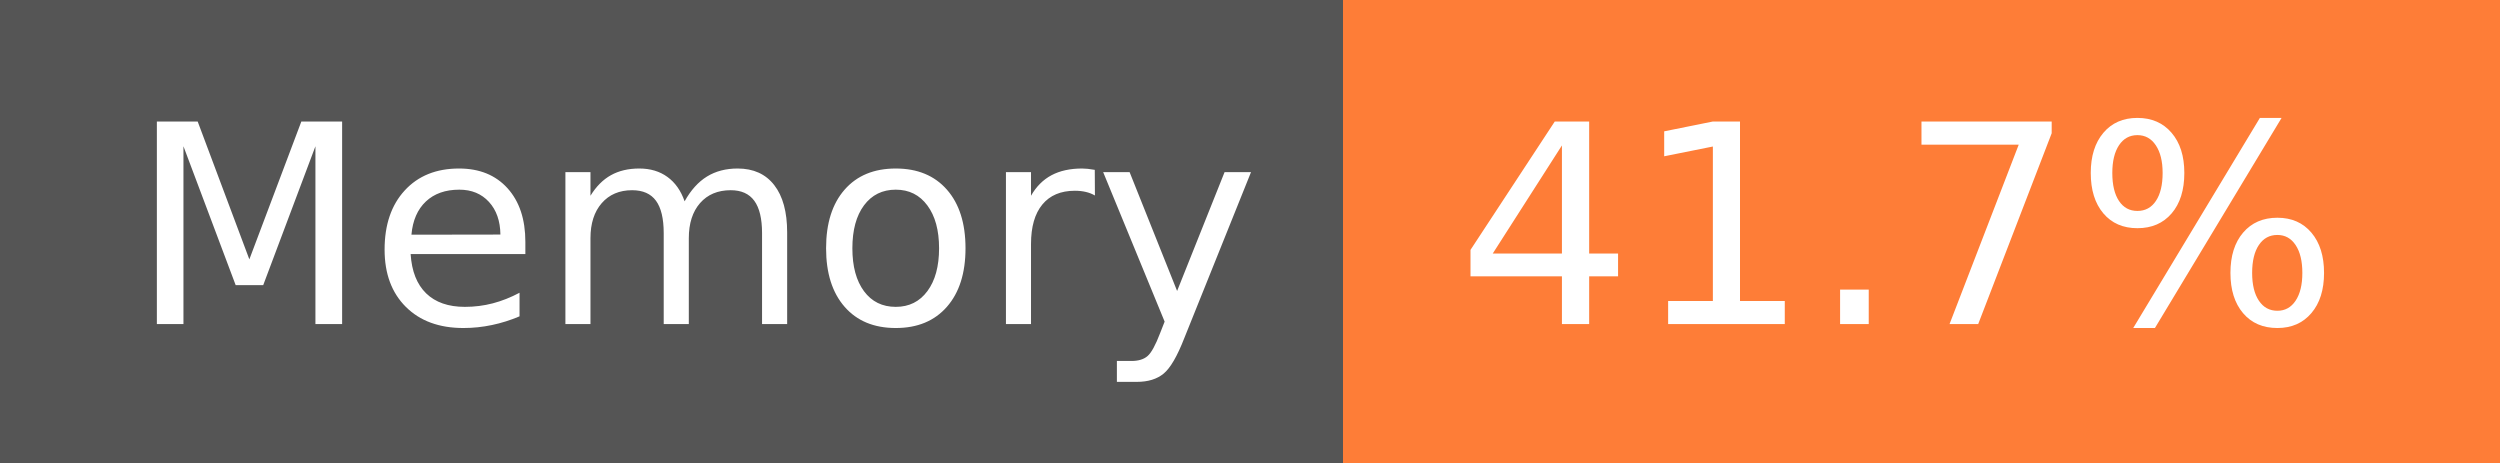
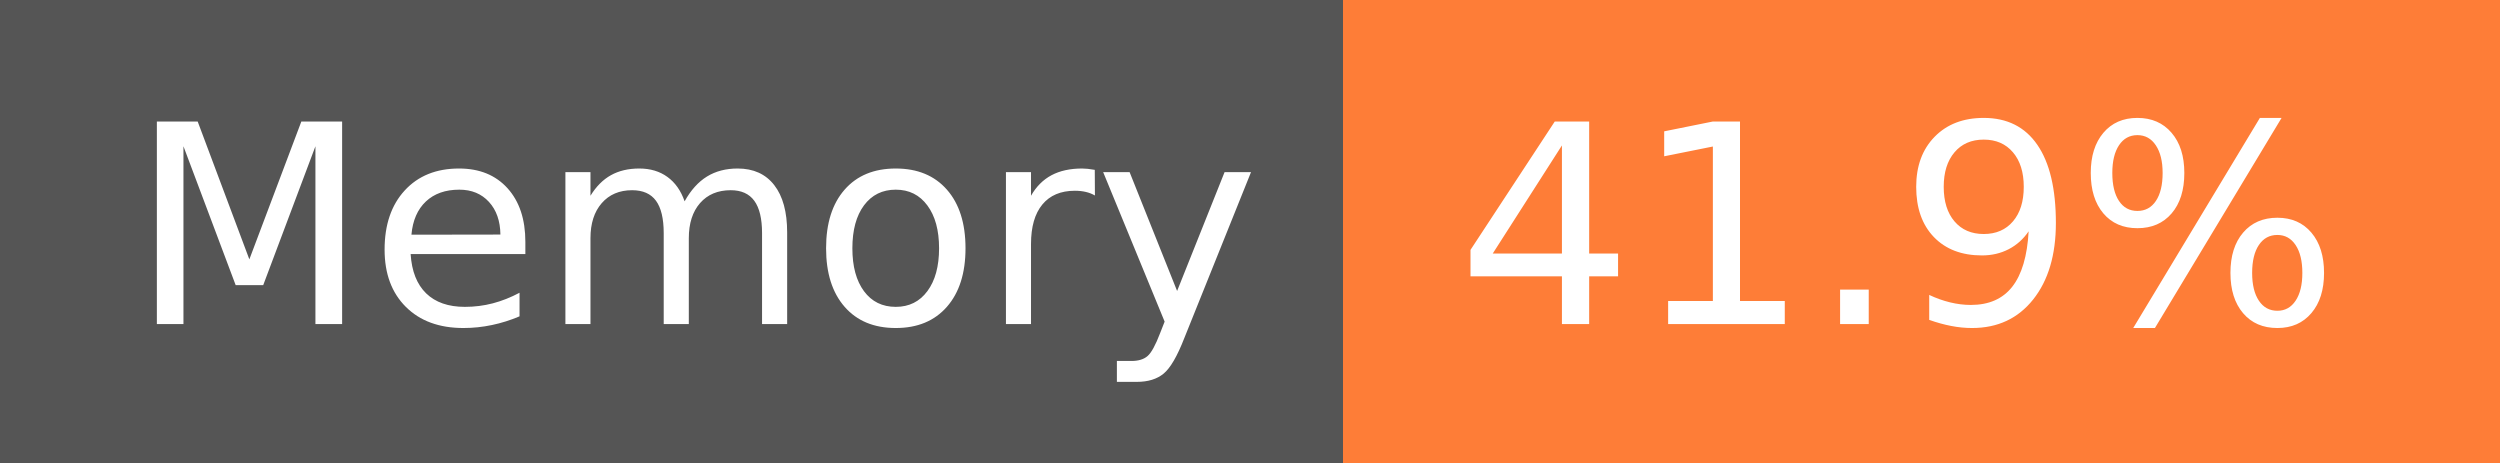
- <svg xmlns="http://www.w3.org/2000/svg" width="108" height="20" role="img" aria-label="Memory: 41.7%">
+ <svg xmlns="http://www.w3.org/2000/svg" width="108" height="20" role="img" aria-label="Memory: 41.9%">
  <g shape-rendering="crispEdges">
    <rect width="58" height="20" fill="#555" />
    <rect x="58" width="50" height="20" fill="#fe7d37" />
  </g>
  <g fill="#fff" text-anchor="middle" font-family="Verdana,Geneva,DejaVu Sans,sans-serif" text-rendering="geometricPrecision" font-size="120">
    <text x="300" y="140" transform="scale(.1)" fill="#fff" textLength="466">Memory</text>
-     <text x="820" y="140" transform="scale(.1)" fill="#fff" textLength="390">41.7%</text>
+     <text x="820" y="140" transform="scale(.1)" fill="#fff" textLength="390">41.9%</text>
  </g>
</svg>
